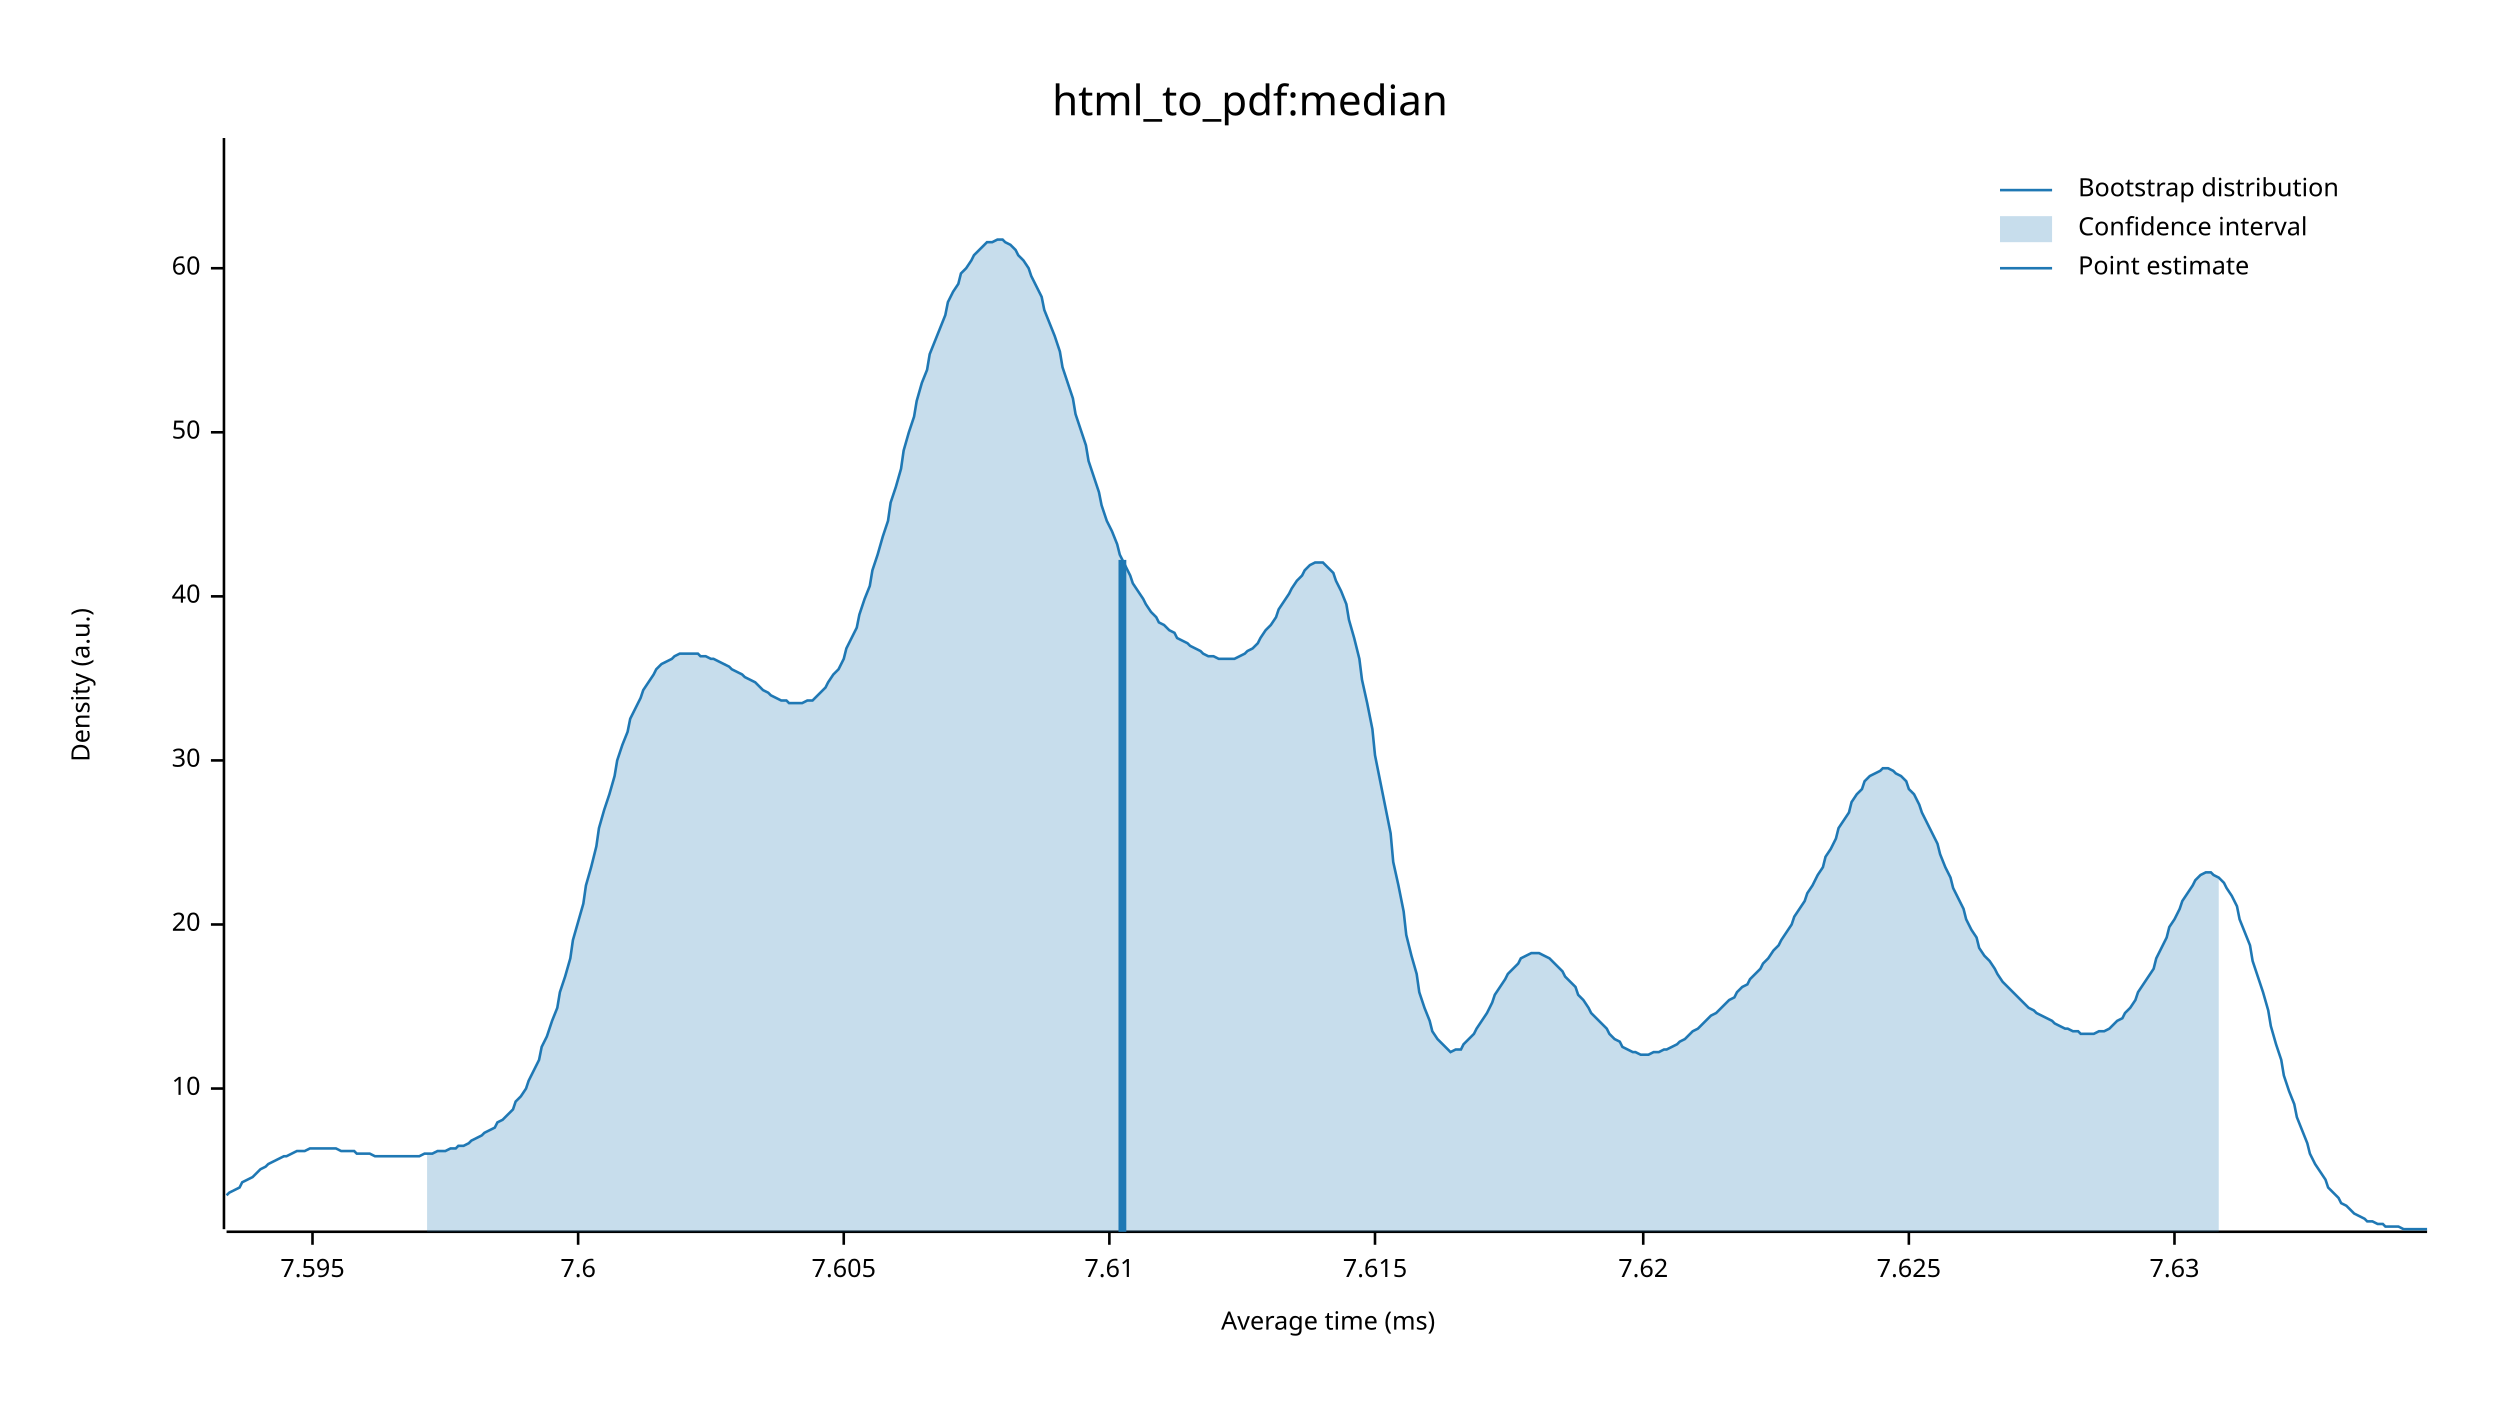
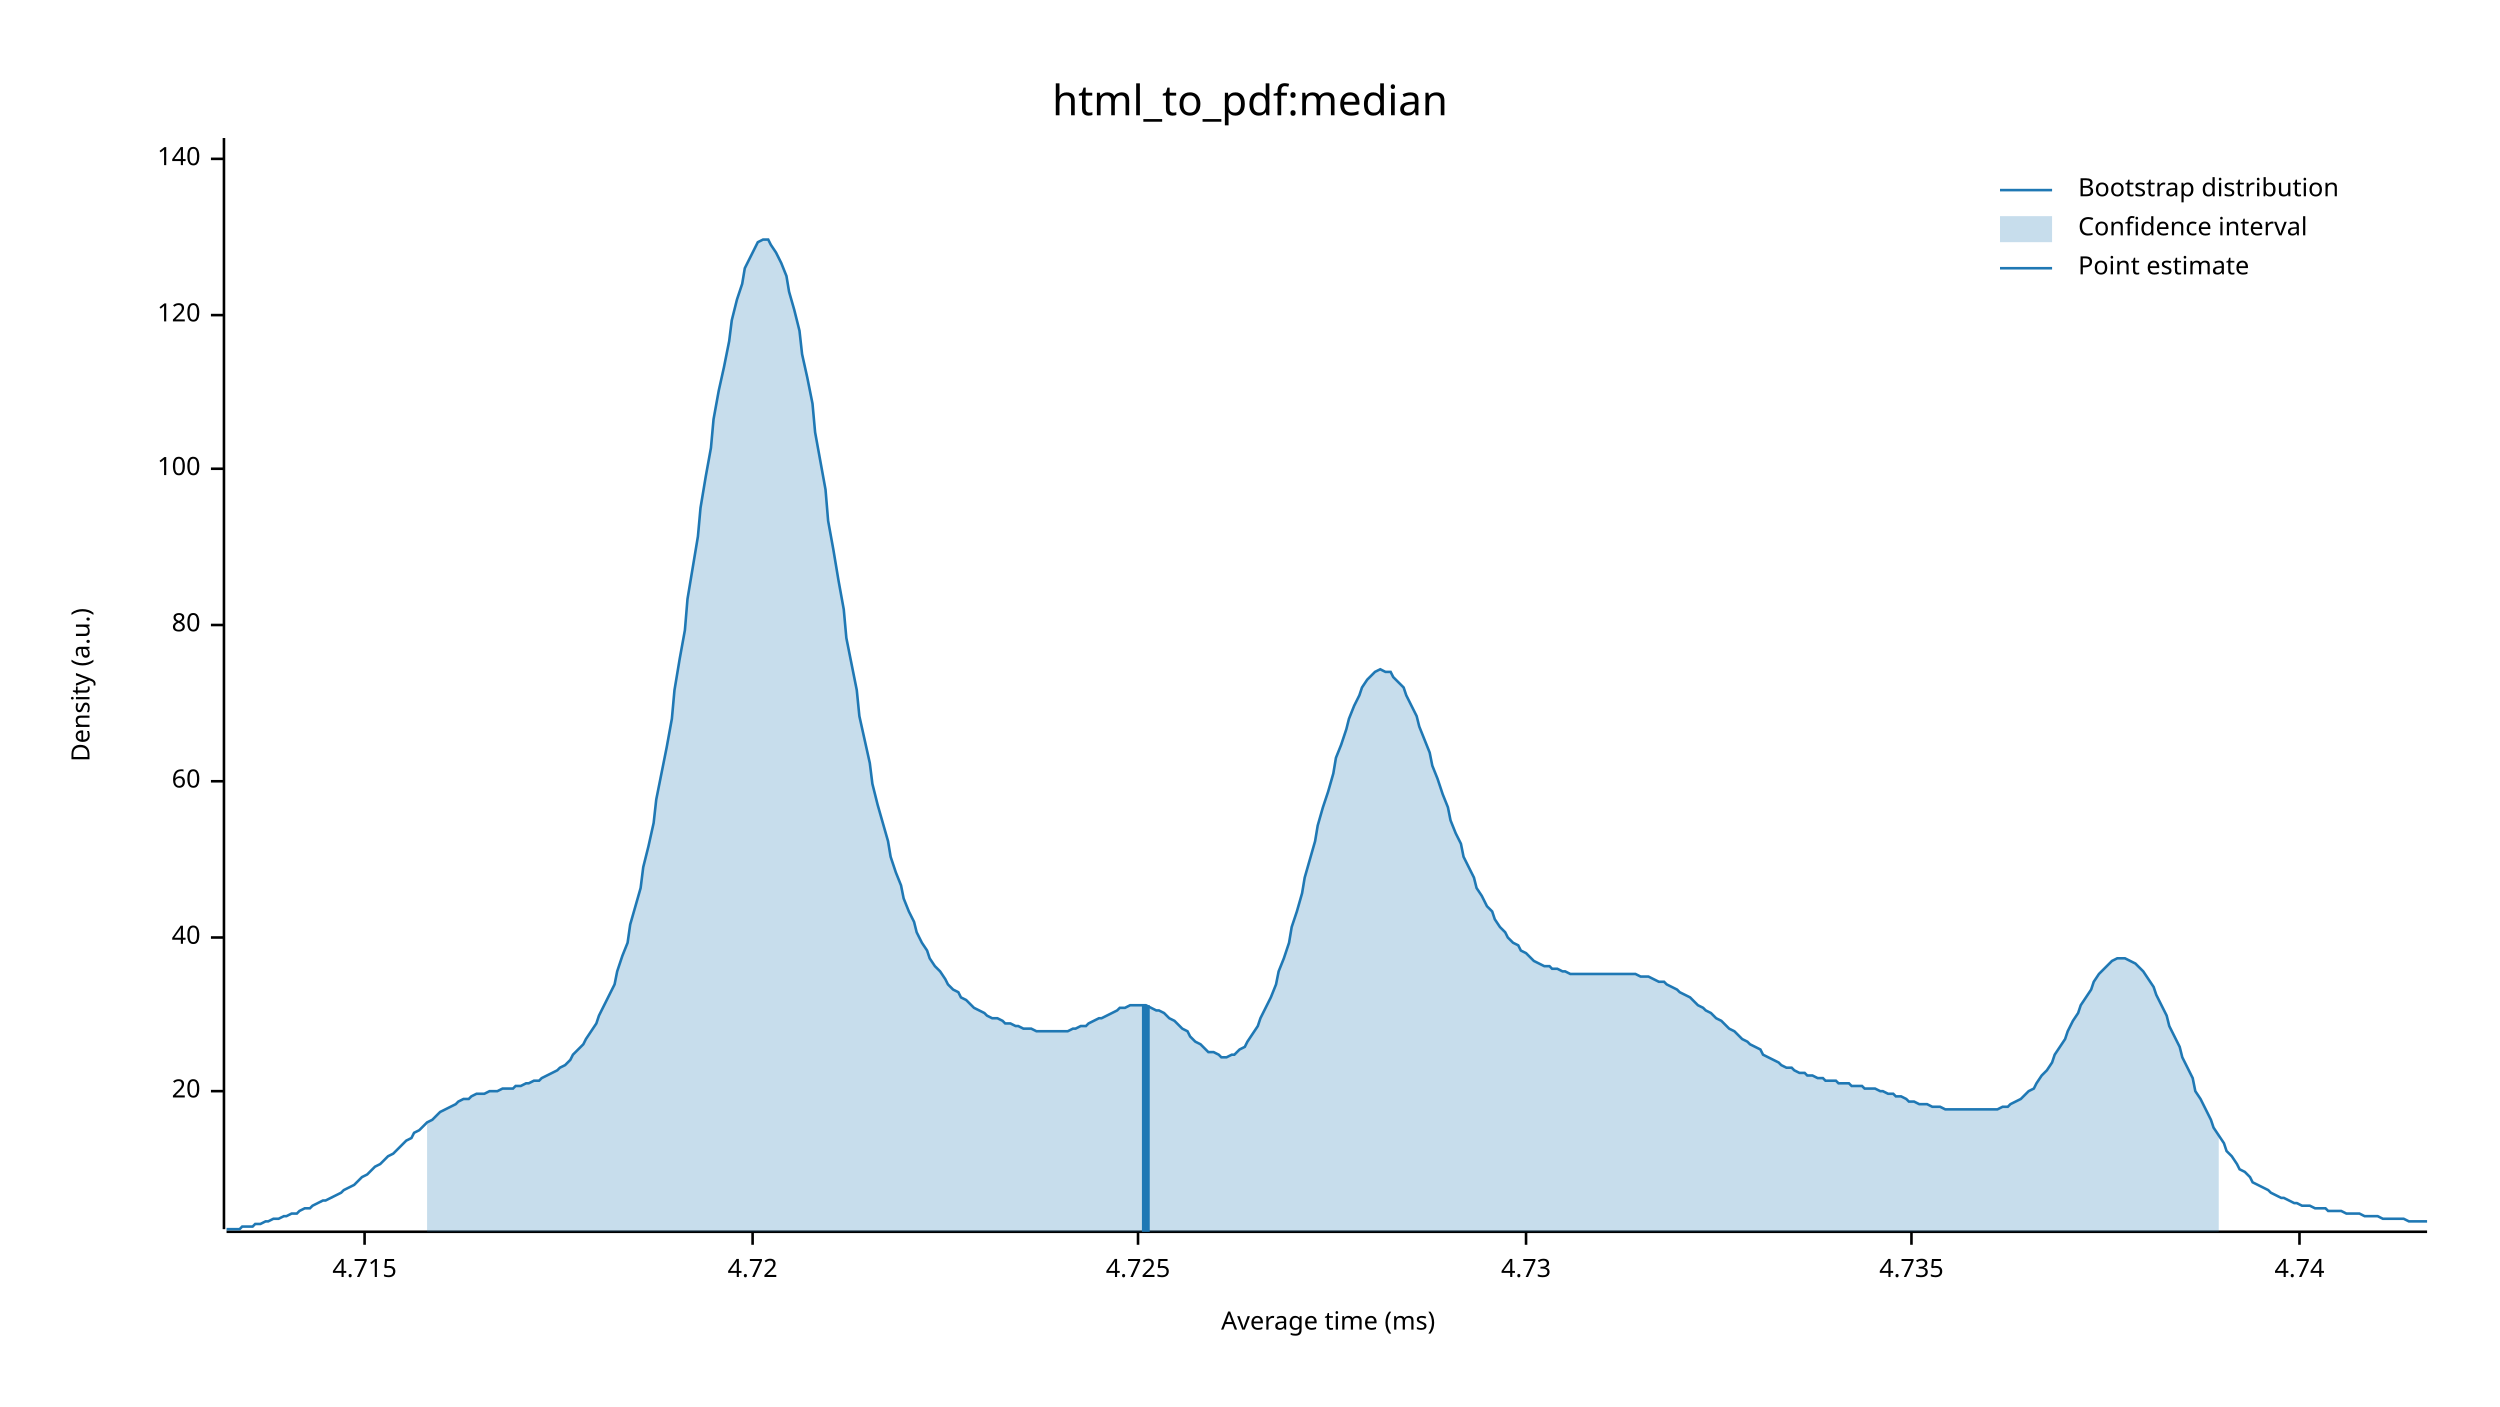
<svg xmlns="http://www.w3.org/2000/svg" width="960" height="540" viewBox="0 0 960 540">
  <text x="480" y="32" dy="0.76em" text-anchor="middle" font-family="sans-serif" font-size="16.129" opacity="1" fill="#000000">
html_to_pdf:median
</text>
  <text x="27" y="263" dy="0.76em" text-anchor="middle" font-family="sans-serif" font-size="9.677" opacity="1" fill="#000000" transform="rotate(270, 27, 263)">
Density (a.u.)
</text>
  <text x="510" y="513" dy="-0.5ex" text-anchor="middle" font-family="sans-serif" font-size="9.677" opacity="1" fill="#000000">
Average time (ms)
</text>
  <polyline fill="none" opacity="1" stroke="#000000" stroke-width="1" points="86,53 86,472 " />
-   <text x="77" y="418" dy="0.5ex" text-anchor="end" font-family="sans-serif" font-size="9.677" opacity="1" fill="#000000">
- 10
- </text>
-   <polyline fill="none" opacity="1" stroke="#000000" stroke-width="1" points="81,418 86,418 " />
-   <text x="77" y="355" dy="0.5ex" text-anchor="end" font-family="sans-serif" font-size="9.677" opacity="1" fill="#000000">
+   <text x="77" y="419" dy="0.5ex" text-anchor="end" font-family="sans-serif" font-size="9.677" opacity="1" fill="#000000">
20
</text>
-   <polyline fill="none" opacity="1" stroke="#000000" stroke-width="1" points="81,355 86,355 " />
-   <text x="77" y="292" dy="0.5ex" text-anchor="end" font-family="sans-serif" font-size="9.677" opacity="1" fill="#000000">
- 30
- </text>
-   <polyline fill="none" opacity="1" stroke="#000000" stroke-width="1" points="81,292 86,292 " />
-   <text x="77" y="229" dy="0.5ex" text-anchor="end" font-family="sans-serif" font-size="9.677" opacity="1" fill="#000000">
+   <polyline fill="none" opacity="1" stroke="#000000" stroke-width="1" points="81,419 86,419 " />
+   <text x="77" y="360" dy="0.5ex" text-anchor="end" font-family="sans-serif" font-size="9.677" opacity="1" fill="#000000">
40
</text>
-   <polyline fill="none" opacity="1" stroke="#000000" stroke-width="1" points="81,229 86,229 " />
-   <text x="77" y="166" dy="0.5ex" text-anchor="end" font-family="sans-serif" font-size="9.677" opacity="1" fill="#000000">
- 50
- </text>
-   <polyline fill="none" opacity="1" stroke="#000000" stroke-width="1" points="81,166 86,166 " />
-   <text x="77" y="103" dy="0.5ex" text-anchor="end" font-family="sans-serif" font-size="9.677" opacity="1" fill="#000000">
+   <polyline fill="none" opacity="1" stroke="#000000" stroke-width="1" points="81,360 86,360 " />
+   <text x="77" y="300" dy="0.5ex" text-anchor="end" font-family="sans-serif" font-size="9.677" opacity="1" fill="#000000">
60
</text>
-   <polyline fill="none" opacity="1" stroke="#000000" stroke-width="1" points="81,103 86,103 " />
+   <polyline fill="none" opacity="1" stroke="#000000" stroke-width="1" points="81,300 86,300 " />
+   <text x="77" y="240" dy="0.5ex" text-anchor="end" font-family="sans-serif" font-size="9.677" opacity="1" fill="#000000">
+ 80
+ </text>
+   <polyline fill="none" opacity="1" stroke="#000000" stroke-width="1" points="81,240 86,240 " />
+   <text x="77" y="180" dy="0.5ex" text-anchor="end" font-family="sans-serif" font-size="9.677" opacity="1" fill="#000000">
+ 100
+ </text>
+   <polyline fill="none" opacity="1" stroke="#000000" stroke-width="1" points="81,180 86,180 " />
+   <text x="77" y="121" dy="0.5ex" text-anchor="end" font-family="sans-serif" font-size="9.677" opacity="1" fill="#000000">
+ 120
+ </text>
+   <polyline fill="none" opacity="1" stroke="#000000" stroke-width="1" points="81,121 86,121 " />
+   <text x="77" y="61" dy="0.5ex" text-anchor="end" font-family="sans-serif" font-size="9.677" opacity="1" fill="#000000">
+ 140
+ </text>
+   <polyline fill="none" opacity="1" stroke="#000000" stroke-width="1" points="81,61 86,61 " />
  <polyline fill="none" opacity="1" stroke="#000000" stroke-width="1" points="87,473 932,473 " />
-   <text x="120" y="483" dy="0.76em" text-anchor="middle" font-family="sans-serif" font-size="9.677" opacity="1" fill="#000000">
- 7.595
+   <text x="140" y="483" dy="0.76em" text-anchor="middle" font-family="sans-serif" font-size="9.677" opacity="1" fill="#000000">
+ 4.715
</text>
-   <polyline fill="none" opacity="1" stroke="#000000" stroke-width="1" points="120,473 120,478 " />
-   <text x="222" y="483" dy="0.76em" text-anchor="middle" font-family="sans-serif" font-size="9.677" opacity="1" fill="#000000">
- 7.6
+   <polyline fill="none" opacity="1" stroke="#000000" stroke-width="1" points="140,473 140,478 " />
+   <text x="289" y="483" dy="0.76em" text-anchor="middle" font-family="sans-serif" font-size="9.677" opacity="1" fill="#000000">
+ 4.72
</text>
-   <polyline fill="none" opacity="1" stroke="#000000" stroke-width="1" points="222,473 222,478 " />
-   <text x="324" y="483" dy="0.76em" text-anchor="middle" font-family="sans-serif" font-size="9.677" opacity="1" fill="#000000">
- 7.605
+   <polyline fill="none" opacity="1" stroke="#000000" stroke-width="1" points="289,473 289,478 " />
+   <text x="437" y="483" dy="0.76em" text-anchor="middle" font-family="sans-serif" font-size="9.677" opacity="1" fill="#000000">
+ 4.725
</text>
-   <polyline fill="none" opacity="1" stroke="#000000" stroke-width="1" points="324,473 324,478 " />
-   <text x="426" y="483" dy="0.76em" text-anchor="middle" font-family="sans-serif" font-size="9.677" opacity="1" fill="#000000">
- 7.61
+   <polyline fill="none" opacity="1" stroke="#000000" stroke-width="1" points="437,473 437,478 " />
+   <text x="586" y="483" dy="0.76em" text-anchor="middle" font-family="sans-serif" font-size="9.677" opacity="1" fill="#000000">
+ 4.73
</text>
-   <polyline fill="none" opacity="1" stroke="#000000" stroke-width="1" points="426,473 426,478 " />
-   <text x="528" y="483" dy="0.76em" text-anchor="middle" font-family="sans-serif" font-size="9.677" opacity="1" fill="#000000">
- 7.615
+   <polyline fill="none" opacity="1" stroke="#000000" stroke-width="1" points="586,473 586,478 " />
+   <text x="734" y="483" dy="0.76em" text-anchor="middle" font-family="sans-serif" font-size="9.677" opacity="1" fill="#000000">
+ 4.735
</text>
-   <polyline fill="none" opacity="1" stroke="#000000" stroke-width="1" points="528,473 528,478 " />
-   <text x="631" y="483" dy="0.76em" text-anchor="middle" font-family="sans-serif" font-size="9.677" opacity="1" fill="#000000">
- 7.62
+   <polyline fill="none" opacity="1" stroke="#000000" stroke-width="1" points="734,473 734,478 " />
+   <text x="883" y="483" dy="0.76em" text-anchor="middle" font-family="sans-serif" font-size="9.677" opacity="1" fill="#000000">
+ 4.74
</text>
-   <polyline fill="none" opacity="1" stroke="#000000" stroke-width="1" points="631,473 631,478 " />
-   <text x="733" y="483" dy="0.76em" text-anchor="middle" font-family="sans-serif" font-size="9.677" opacity="1" fill="#000000">
- 7.625
- </text>
-   <polyline fill="none" opacity="1" stroke="#000000" stroke-width="1" points="733,473 733,478 " />
-   <text x="835" y="483" dy="0.76em" text-anchor="middle" font-family="sans-serif" font-size="9.677" opacity="1" fill="#000000">
- 7.63
- </text>
-   <polyline fill="none" opacity="1" stroke="#000000" stroke-width="1" points="835,473 835,478 " />
-   <polyline fill="none" opacity="1" stroke="#1F78B4" stroke-width="1" points="87,459 88,458 90,457 92,456 93,454 95,453 97,452 98,451 100,449 102,448 103,447 105,446 107,445 109,444 110,444 112,443 114,442 115,442 117,442 119,441 120,441 122,441 124,441 125,441 127,441 129,441 131,442 132,442 134,442 136,442 137,443 139,443 141,443 142,443 144,444 146,444 147,444 149,444 151,444 153,444 154,444 156,444 158,444 159,444 161,444 163,443 164,443 166,443 168,442 169,442 171,442 173,441 175,441 176,440 178,440 180,439 181,438 183,437 185,436 186,435 188,434 190,433 191,431 193,430 195,428 197,426 198,423 200,421 202,418 203,415 205,411 207,407 208,402 210,398 212,392 214,387 215,381 217,375 219,368 220,361 222,354 224,347 225,340 227,333 229,325 230,318 232,311 234,305 236,298 237,292 239,286 241,281 242,276 244,272 246,268 247,265 249,262 251,259 252,257 254,255 256,254 258,253 259,252 261,251 263,251 264,251 266,251 268,251 269,252 271,252 273,253 274,253 276,254 278,255 280,256 281,257 283,258 285,259 286,260 288,261 290,262 291,263 293,265 295,266 296,267 298,268 300,269 302,269 303,270 305,270 307,270 308,270 310,269 312,269 313,268 315,266 317,264 318,262 320,259 322,257 324,253 325,249 327,245 329,241 330,236 332,230 334,225 335,219 337,213 339,206 341,200 342,193 344,187 346,180 347,173 349,166 351,160 352,154 354,147 356,142 357,136 359,131 361,126 363,121 364,116 366,112 368,109 369,105 371,103 373,100 374,98 376,96 378,94 379,93 381,93 383,92 385,92 386,93 388,94 390,96 391,98 393,100 395,103 396,106 398,110 400,114 401,119 403,124 405,129 407,135 408,141 410,147 412,153 413,159 415,165 417,171 418,177 420,183 422,189 423,194 425,200 427,204 429,209 430,213 432,217 434,221 435,224 437,227 439,230 440,232 442,235 444,237 445,239 447,240 449,242 451,243 452,245 454,246 456,247 457,248 459,249 461,250 462,251 464,252 466,252 468,253 469,253 471,253 473,253 474,253 476,252 478,251 479,250 481,249 483,247 484,245 486,242 488,240 490,237 491,234 493,231 495,228 496,226 498,223 500,221 501,219 503,217 505,216 506,216 508,216 510,218 512,220 513,223 515,227 517,232 518,238 520,245 522,253 523,261 525,270 527,280 528,290 530,300 532,310 534,320 535,331 537,340 539,350 540,359 542,367 544,374 545,381 547,387 549,392 550,396 552,399 554,401 556,403 557,404 559,403 561,403 562,401 564,399 566,397 567,395 569,392 571,389 573,385 574,382 576,379 578,376 579,374 581,372 583,370 584,368 586,367 588,366 589,366 591,366 593,367 595,368 596,369 598,371 600,373 601,375 603,377 605,379 606,382 608,384 610,387 611,389 613,391 615,393 617,395 618,397 620,399 622,400 623,402 625,403 627,404 628,404 630,405 632,405 633,405 635,404 637,404 639,403 640,403 642,402 644,401 645,400 647,399 649,397 650,396 652,395 654,393 655,392 657,390 659,389 661,387 662,386 664,384 666,383 667,381 669,379 671,378 672,376 674,374 676,372 677,370 679,368 681,365 683,363 684,361 686,358 688,355 689,352 691,349 693,346 694,343 696,340 698,336 700,333 701,329 703,326 705,322 706,318 708,315 710,312 711,308 713,305 715,303 716,300 718,298 720,297 722,296 723,295 725,295 727,296 728,297 730,298 732,300 733,303 735,305 737,309 738,312 740,316 742,320 744,324 745,328 747,333 749,337 750,341 752,345 754,349 755,353 757,357 759,360 760,364 762,367 764,369 766,372 767,374 769,377 771,379 772,380 774,382 776,384 777,385 779,387 781,388 782,389 784,390 786,391 788,392 789,393 791,394 793,395 794,395 796,396 798,396 799,397 801,397 803,397 804,397 806,396 808,396 810,395 811,394 813,392 815,391 816,389 818,387 820,384 821,381 823,378 825,375 827,372 828,368 830,364 832,360 833,356 835,353 837,349 838,346 840,343 842,340 843,338 845,336 847,335 849,335 850,336 852,337 854,339 855,341 857,344 859,348 860,353 862,358 864,363 865,369 867,375 869,381 871,388 872,394 874,401 876,407 877,413 879,419 881,424 882,429 884,434 886,439 887,443 889,447 891,450 893,453 894,456 896,458 898,460 899,462 901,463 903,465 904,466 906,467 908,468 909,469 911,469 913,470 915,470 916,471 918,471 920,471 921,471 923,472 925,472 926,472 928,472 930,472 932,472 " />
-   <polygon opacity="0.25" fill="#1F78B4" points="164,443 166,443 168,442 169,442 171,442 173,441 175,441 176,440 178,440 180,439 181,438 183,437 185,436 186,435 188,434 190,433 191,431 193,430 195,428 197,426 198,423 200,421 202,418 203,415 205,411 207,407 208,402 210,398 212,392 214,387 215,381 217,375 219,368 220,361 222,354 224,347 225,340 227,333 229,325 230,318 232,311 234,305 236,298 237,292 239,286 241,281 242,276 244,272 246,268 247,265 249,262 251,259 252,257 254,255 256,254 258,253 259,252 261,251 263,251 264,251 266,251 268,251 269,252 271,252 273,253 274,253 276,254 278,255 280,256 281,257 283,258 285,259 286,260 288,261 290,262 291,263 293,265 295,266 296,267 298,268 300,269 302,269 303,270 305,270 307,270 308,270 310,269 312,269 313,268 315,266 317,264 318,262 320,259 322,257 324,253 325,249 327,245 329,241 330,236 332,230 334,225 335,219 337,213 339,206 341,200 342,193 344,187 346,180 347,173 349,166 351,160 352,154 354,147 356,142 357,136 359,131 361,126 363,121 364,116 366,112 368,109 369,105 371,103 373,100 374,98 376,96 378,94 379,93 381,93 383,92 385,92 386,93 388,94 390,96 391,98 393,100 395,103 396,106 398,110 400,114 401,119 403,124 405,129 407,135 408,141 410,147 412,153 413,159 415,165 417,171 418,177 420,183 422,189 423,194 425,200 427,204 429,209 430,213 432,217 434,221 435,224 437,227 439,230 440,232 442,235 444,237 445,239 447,240 449,242 451,243 452,245 454,246 456,247 457,248 459,249 461,250 462,251 464,252 466,252 468,253 469,253 471,253 473,253 474,253 476,252 478,251 479,250 481,249 483,247 484,245 486,242 488,240 490,237 491,234 493,231 495,228 496,226 498,223 500,221 501,219 503,217 505,216 506,216 508,216 510,218 512,220 513,223 515,227 517,232 518,238 520,245 522,253 523,261 525,270 527,280 528,290 530,300 532,310 534,320 535,331 537,340 539,350 540,359 542,367 544,374 545,381 547,387 549,392 550,396 552,399 554,401 556,403 557,404 559,403 561,403 562,401 564,399 566,397 567,395 569,392 571,389 573,385 574,382 576,379 578,376 579,374 581,372 583,370 584,368 586,367 588,366 589,366 591,366 593,367 595,368 596,369 598,371 600,373 601,375 603,377 605,379 606,382 608,384 610,387 611,389 613,391 615,393 617,395 618,397 620,399 622,400 623,402 625,403 627,404 628,404 630,405 632,405 633,405 635,404 637,404 639,403 640,403 642,402 644,401 645,400 647,399 649,397 650,396 652,395 654,393 655,392 657,390 659,389 661,387 662,386 664,384 666,383 667,381 669,379 671,378 672,376 674,374 676,372 677,370 679,368 681,365 683,363 684,361 686,358 688,355 689,352 691,349 693,346 694,343 696,340 698,336 700,333 701,329 703,326 705,322 706,318 708,315 710,312 711,308 713,305 715,303 716,300 718,298 720,297 722,296 723,295 725,295 727,296 728,297 730,298 732,300 733,303 735,305 737,309 738,312 740,316 742,320 744,324 745,328 747,333 749,337 750,341 752,345 754,349 755,353 757,357 759,360 760,364 762,367 764,369 766,372 767,374 769,377 771,379 772,380 774,382 776,384 777,385 779,387 781,388 782,389 784,390 786,391 788,392 789,393 791,394 793,395 794,395 796,396 798,396 799,397 801,397 803,397 804,397 806,396 808,396 810,395 811,394 813,392 815,391 816,389 818,387 820,384 821,381 823,378 825,375 827,372 828,368 830,364 832,360 833,356 835,353 837,349 838,346 840,343 842,340 843,338 845,336 847,335 849,335 850,336 852,337 852,473 164,473 " />
-   <polyline fill="none" opacity="1" stroke="#1F78B4" stroke-width="3" points="431,473 431,215 " />
+   <polyline fill="none" opacity="1" stroke="#000000" stroke-width="1" points="883,473 883,478 " />
+   <polyline fill="none" opacity="1" stroke="#1F78B4" stroke-width="1" points="87,472 88,472 90,472 92,472 93,471 95,471 97,471 98,470 100,470 102,469 103,469 105,468 107,468 109,467 110,467 112,466 114,466 115,465 117,464 119,464 120,463 122,462 124,461 125,461 127,460 129,459 131,458 132,457 134,456 136,455 137,454 139,452 141,451 142,450 144,448 146,447 147,446 149,444 151,443 153,441 154,440 156,438 158,437 159,435 161,434 163,432 164,431 166,430 168,428 169,427 171,426 173,425 175,424 176,423 178,422 180,422 181,421 183,420 185,420 186,420 188,419 190,419 191,419 193,418 195,418 197,418 198,417 200,417 202,416 203,416 205,415 207,415 208,414 210,413 212,412 214,411 215,410 217,409 219,407 220,405 222,403 224,401 225,399 227,396 229,393 230,390 232,386 234,382 236,378 237,373 239,367 241,362 242,355 244,348 246,341 247,333 249,325 251,316 252,307 254,297 256,287 258,276 259,265 261,253 263,242 264,230 266,218 268,206 269,195 271,183 273,172 274,161 276,150 278,141 280,131 281,123 283,115 285,109 286,103 288,99 290,95 291,93 293,92 295,92 296,94 298,97 300,101 302,106 303,112 305,119 307,127 308,136 310,145 312,155 313,166 315,177 317,188 318,200 320,211 322,223 324,234 325,245 327,255 329,265 330,275 332,284 334,293 335,301 337,309 339,316 341,323 342,329 344,335 346,340 347,345 349,350 351,354 352,358 354,362 356,365 357,368 359,371 361,373 363,376 364,378 366,380 368,381 369,383 371,384 373,386 374,387 376,388 378,389 379,390 381,391 383,391 385,392 386,393 388,393 390,394 391,394 393,395 395,395 396,395 398,396 400,396 401,396 403,396 405,396 407,396 408,396 410,396 412,395 413,395 415,394 417,394 418,393 420,392 422,391 423,391 425,390 427,389 429,388 430,387 432,387 434,386 435,386 437,386 439,386 440,386 442,387 444,388 445,388 447,389 449,391 451,392 452,393 454,395 456,396 457,398 459,400 461,401 462,402 464,404 466,404 468,405 469,406 471,406 473,405 474,405 476,403 478,402 479,400 481,397 483,394 484,391 486,387 488,383 490,378 491,373 493,368 495,362 496,356 498,350 500,343 501,337 503,330 505,323 506,317 508,310 510,304 512,297 513,291 515,286 517,280 518,276 520,271 522,267 523,264 525,261 527,259 528,258 530,257 532,258 534,258 535,260 537,262 539,264 540,267 542,271 544,275 545,279 547,284 549,289 550,294 552,299 554,305 556,310 557,315 559,320 561,324 562,329 564,333 566,337 567,341 569,344 571,348 573,350 574,353 576,356 578,358 579,360 581,362 583,363 584,365 586,366 588,368 589,369 591,370 593,371 595,371 596,372 598,372 600,373 601,373 603,374 605,374 606,374 608,374 610,374 611,374 613,374 615,374 617,374 618,374 620,374 622,374 623,374 625,374 627,374 628,374 630,375 632,375 633,375 635,376 637,377 639,377 640,378 642,379 644,380 645,381 647,382 649,383 650,384 652,386 654,387 655,388 657,389 659,391 661,392 662,393 664,395 666,396 667,397 669,399 671,400 672,401 674,402 676,403 677,405 679,406 681,407 683,408 684,409 686,410 688,410 689,411 691,412 693,412 694,413 696,413 698,414 700,414 701,415 703,415 705,415 706,416 708,416 710,416 711,417 713,417 715,417 716,418 718,418 720,418 722,419 723,419 725,420 727,420 728,421 730,421 732,422 733,423 735,423 737,424 738,424 740,424 742,425 744,425 745,425 747,426 749,426 750,426 752,426 754,426 755,426 757,426 759,426 760,426 762,426 764,426 766,426 767,426 769,425 771,425 772,424 774,423 776,422 777,421 779,419 781,418 782,416 784,413 786,411 788,408 789,405 791,402 793,399 794,396 796,392 798,389 799,386 801,383 803,380 804,377 806,374 808,372 810,370 811,369 813,368 815,368 816,368 818,369 820,370 821,371 823,373 825,376 827,379 828,382 830,386 832,390 833,394 835,398 837,402 838,406 840,410 842,414 843,419 845,422 847,426 849,430 850,433 852,436 854,439 855,442 857,444 859,447 860,449 862,450 864,452 865,454 867,455 869,456 871,457 872,458 874,459 876,460 877,460 879,461 881,462 882,462 884,463 886,463 887,463 889,464 891,464 893,464 894,465 896,465 898,465 899,465 901,466 903,466 904,466 906,466 908,467 909,467 911,467 913,467 915,468 916,468 918,468 920,468 921,468 923,468 925,469 926,469 928,469 930,469 932,469 " />
+   <polygon opacity="0.25" fill="#1F78B4" points="164,431 166,430 168,428 169,427 171,426 173,425 175,424 176,423 178,422 180,422 181,421 183,420 185,420 186,420 188,419 190,419 191,419 193,418 195,418 197,418 198,417 200,417 202,416 203,416 205,415 207,415 208,414 210,413 212,412 214,411 215,410 217,409 219,407 220,405 222,403 224,401 225,399 227,396 229,393 230,390 232,386 234,382 236,378 237,373 239,367 241,362 242,355 244,348 246,341 247,333 249,325 251,316 252,307 254,297 256,287 258,276 259,265 261,253 263,242 264,230 266,218 268,206 269,195 271,183 273,172 274,161 276,150 278,141 280,131 281,123 283,115 285,109 286,103 288,99 290,95 291,93 293,92 295,92 296,94 298,97 300,101 302,106 303,112 305,119 307,127 308,136 310,145 312,155 313,166 315,177 317,188 318,200 320,211 322,223 324,234 325,245 327,255 329,265 330,275 332,284 334,293 335,301 337,309 339,316 341,323 342,329 344,335 346,340 347,345 349,350 351,354 352,358 354,362 356,365 357,368 359,371 361,373 363,376 364,378 366,380 368,381 369,383 371,384 373,386 374,387 376,388 378,389 379,390 381,391 383,391 385,392 386,393 388,393 390,394 391,394 393,395 395,395 396,395 398,396 400,396 401,396 403,396 405,396 407,396 408,396 410,396 412,395 413,395 415,394 417,394 418,393 420,392 422,391 423,391 425,390 427,389 429,388 430,387 432,387 434,386 435,386 437,386 439,386 440,386 442,387 444,388 445,388 447,389 449,391 451,392 452,393 454,395 456,396 457,398 459,400 461,401 462,402 464,404 466,404 468,405 469,406 471,406 473,405 474,405 476,403 478,402 479,400 481,397 483,394 484,391 486,387 488,383 490,378 491,373 493,368 495,362 496,356 498,350 500,343 501,337 503,330 505,323 506,317 508,310 510,304 512,297 513,291 515,286 517,280 518,276 520,271 522,267 523,264 525,261 527,259 528,258 530,257 532,258 534,258 535,260 537,262 539,264 540,267 542,271 544,275 545,279 547,284 549,289 550,294 552,299 554,305 556,310 557,315 559,320 561,324 562,329 564,333 566,337 567,341 569,344 571,348 573,350 574,353 576,356 578,358 579,360 581,362 583,363 584,365 586,366 588,368 589,369 591,370 593,371 595,371 596,372 598,372 600,373 601,373 603,374 605,374 606,374 608,374 610,374 611,374 613,374 615,374 617,374 618,374 620,374 622,374 623,374 625,374 627,374 628,374 630,375 632,375 633,375 635,376 637,377 639,377 640,378 642,379 644,380 645,381 647,382 649,383 650,384 652,386 654,387 655,388 657,389 659,391 661,392 662,393 664,395 666,396 667,397 669,399 671,400 672,401 674,402 676,403 677,405 679,406 681,407 683,408 684,409 686,410 688,410 689,411 691,412 693,412 694,413 696,413 698,414 700,414 701,415 703,415 705,415 706,416 708,416 710,416 711,417 713,417 715,417 716,418 718,418 720,418 722,419 723,419 725,420 727,420 728,421 730,421 732,422 733,423 735,423 737,424 738,424 740,424 742,425 744,425 745,425 747,426 749,426 750,426 752,426 754,426 755,426 757,426 759,426 760,426 762,426 764,426 766,426 767,426 769,425 771,425 772,424 774,423 776,422 777,421 779,419 781,418 782,416 784,413 786,411 788,408 789,405 791,402 793,399 794,396 796,392 798,389 799,386 801,383 803,380 804,377 806,374 808,372 810,370 811,369 813,368 815,368 816,368 818,369 820,370 821,371 823,373 825,376 827,379 828,382 830,386 832,390 833,394 835,398 837,402 838,406 840,410 842,414 843,419 845,422 847,426 849,430 850,433 852,436 852,473 164,473 " />
+   <polyline fill="none" opacity="1" stroke="#1F78B4" stroke-width="3" points="440,473 440,386 " />
  <text x="798" y="68" dy="0.76em" text-anchor="start" font-family="sans-serif" font-size="9.677" opacity="1" fill="#000000">
Bootstrap distribution
</text>
  <text x="798" y="83" dy="0.76em" text-anchor="start" font-family="sans-serif" font-size="9.677" opacity="1" fill="#000000">
Confidence interval
</text>
  <text x="798" y="98" dy="0.76em" text-anchor="start" font-family="sans-serif" font-size="9.677" opacity="1" fill="#000000">
Point estimate
</text>
  <polyline fill="none" opacity="1" stroke="#1F78B4" stroke-width="1" points="768,73 788,73 " />
  <rect x="768" y="83" width="20" height="10" opacity="0.25" fill="#1F78B4" stroke="none" />
  <polyline fill="none" opacity="1" stroke="#1F78B4" stroke-width="1" points="768,103 788,103 " />
</svg>
